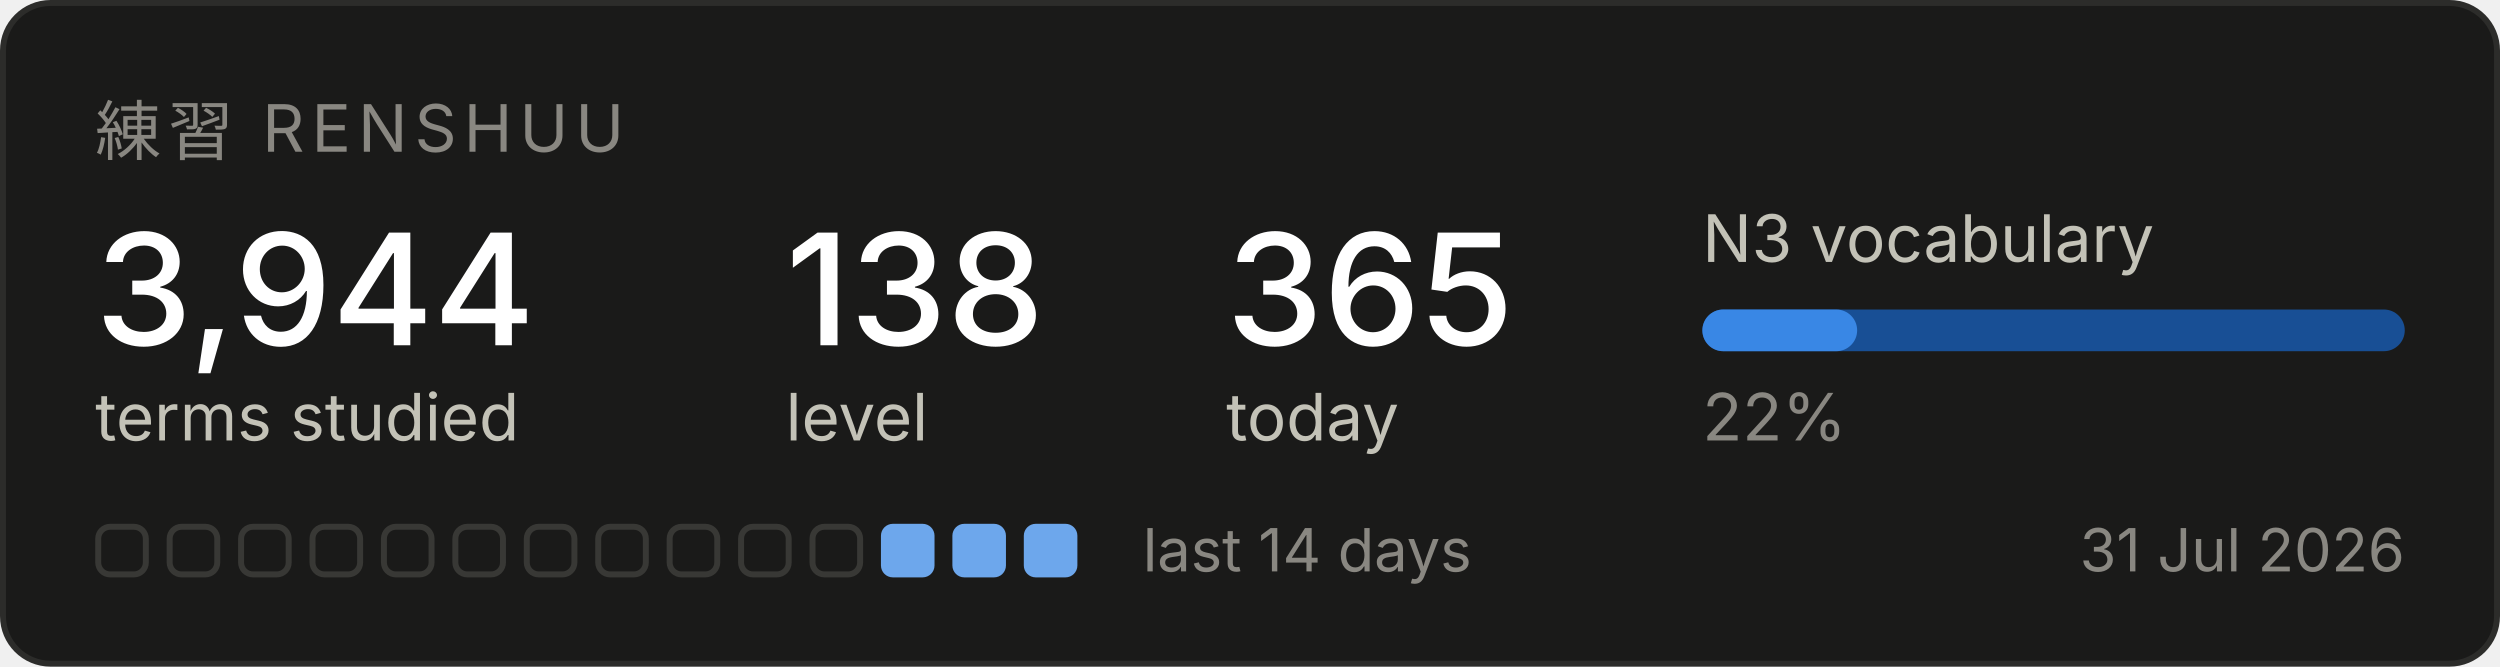
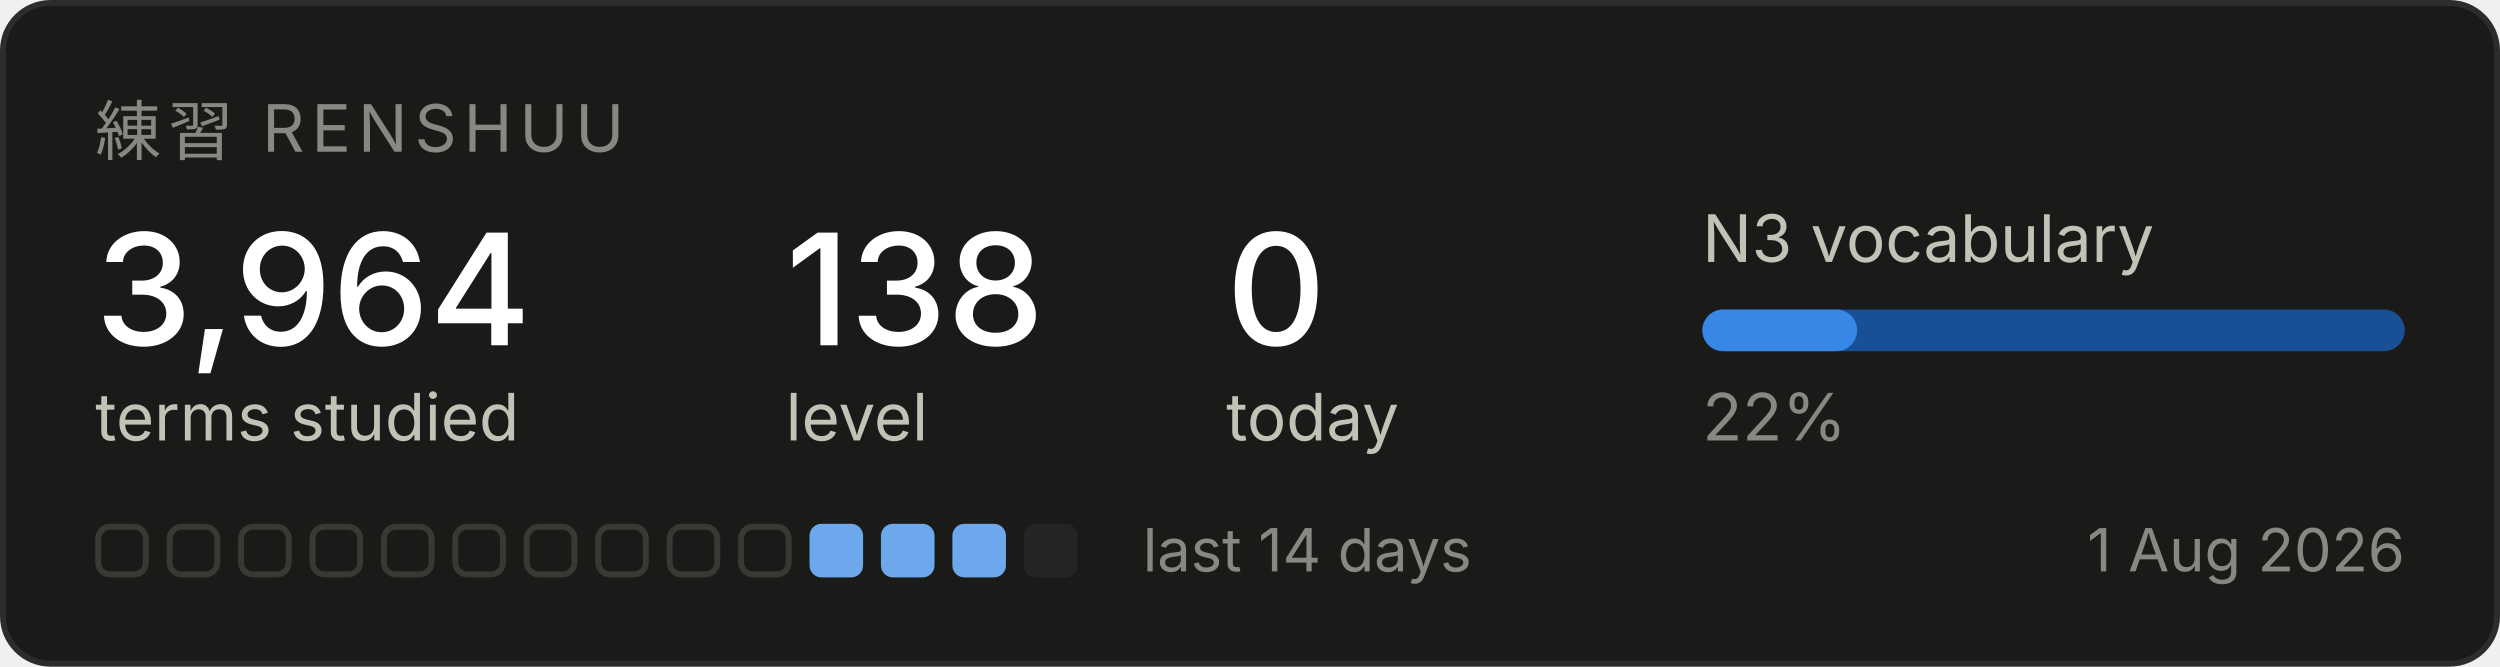
<svg xmlns="http://www.w3.org/2000/svg" width="420" height="112" viewBox="0 0 420 112" role="img" aria-label="Renshuu study progress">
  <rect x="0.5" y="0.5" width="419" height="111" rx="8" fill="#1a1a19" stroke="#2c2c2a" />
  <text x="16" y="26" font-family="system-ui, -apple-system, Segoe UI, sans-serif" font-size="11" fill="#898781" letter-spacing="1.2">練習  RENSHUU</text>
-   <text x="16" y="58" font-family="system-ui, -apple-system, Segoe UI, sans-serif" font-size="26" fill="#ffffff" font-weight="500">3,944</text>
+   <text x="16" y="58" font-family="system-ui, -apple-system, Segoe UI, sans-serif" font-size="26" fill="#ffffff" font-weight="500">3,964</text>
  <text x="16" y="74" font-family="system-ui, -apple-system, Segoe UI, sans-serif" font-size="11" fill="#c3c2b7">terms studied</text>
  <text x="132" y="58" font-family="system-ui, -apple-system, Segoe UI, sans-serif" font-size="26" fill="#ffffff" font-weight="500">138</text>
  <text x="132" y="74" font-family="system-ui, -apple-system, Segoe UI, sans-serif" font-size="11" fill="#c3c2b7">level</text>
-   <text x="206" y="58" font-family="system-ui, -apple-system, Segoe UI, sans-serif" font-size="26" fill="#ffffff" font-weight="500">365</text>
+   <text x="206" y="58" font-family="system-ui, -apple-system, Segoe UI, sans-serif" font-size="26" fill="#ffffff" font-weight="500">0</text>
  <text x="206" y="74" font-family="system-ui, -apple-system, Segoe UI, sans-serif" font-size="11" fill="#c3c2b7">today</text>
  <text x="286" y="44" font-family="system-ui, -apple-system, Segoe UI, sans-serif" font-size="11" fill="#c3c2b7">N3 vocabulary</text>
  <rect x="286" y="52" width="118" height="7" rx="3.5" fill="#184f95" />
  <rect x="286" y="52" width="26" height="7" rx="3.5" fill="#3987e5" />
  <text x="286" y="74" font-family="system-ui, -apple-system, Segoe UI, sans-serif" font-size="11" fill="#898781">22%</text>
  <rect x="16.5" y="88.5" width="8" height="8" rx="2" fill="none" stroke="#383835" />
  <rect x="28.5" y="88.5" width="8" height="8" rx="2" fill="none" stroke="#383835" />
  <rect x="40.5" y="88.5" width="8" height="8" rx="2" fill="none" stroke="#383835" />
  <rect x="52.5" y="88.5" width="8" height="8" rx="2" fill="none" stroke="#383835" />
  <rect x="64.5" y="88.5" width="8" height="8" rx="2" fill="none" stroke="#383835" />
  <rect x="76.5" y="88.5" width="8" height="8" rx="2" fill="none" stroke="#383835" />
  <rect x="88.5" y="88.5" width="8" height="8" rx="2" fill="none" stroke="#383835" />
  <rect x="100.5" y="88.5" width="8" height="8" rx="2" fill="none" stroke="#383835" />
  <rect x="112.5" y="88.5" width="8" height="8" rx="2" fill="none" stroke="#383835" />
  <rect x="124.5" y="88.5" width="8" height="8" rx="2" fill="none" stroke="#383835" />
-   <rect x="136.5" y="88.5" width="8" height="8" rx="2" fill="none" stroke="#383835" />
+   <rect x="136" y="88" width="9" height="9" rx="2" fill="#6da7ec" />
  <rect x="148" y="88" width="9" height="9" rx="2" fill="#6da7ec" />
  <rect x="160" y="88" width="9" height="9" rx="2" fill="#6da7ec" />
-   <rect x="172" y="88" width="9" height="9" rx="2" fill="#6da7ec" />
+   <rect x="172" y="88" width="9" height="9" rx="2" fill="#242423" />
  <text x="192" y="96" font-family="system-ui, -apple-system, Segoe UI, sans-serif" font-size="10" fill="#898781">last 14 days</text>
-   <text x="404" y="96" font-family="system-ui, -apple-system, Segoe UI, sans-serif" font-size="10" fill="#898781" text-anchor="end">31 Jul 2026</text>
+   <text x="404" y="96" font-family="system-ui, -apple-system, Segoe UI, sans-serif" font-size="10" fill="#898781" text-anchor="end">1 Aug 2026</text>
</svg>
